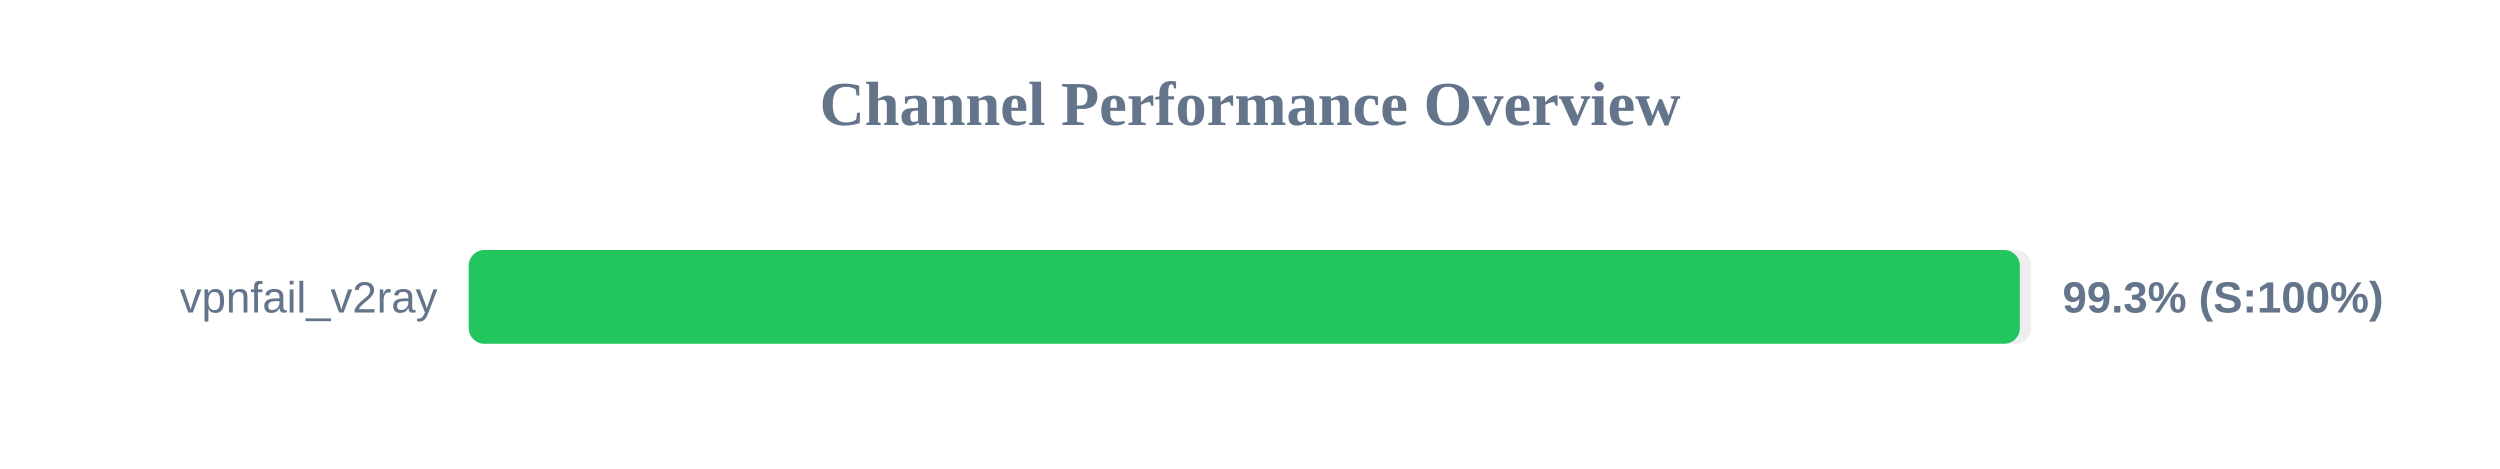
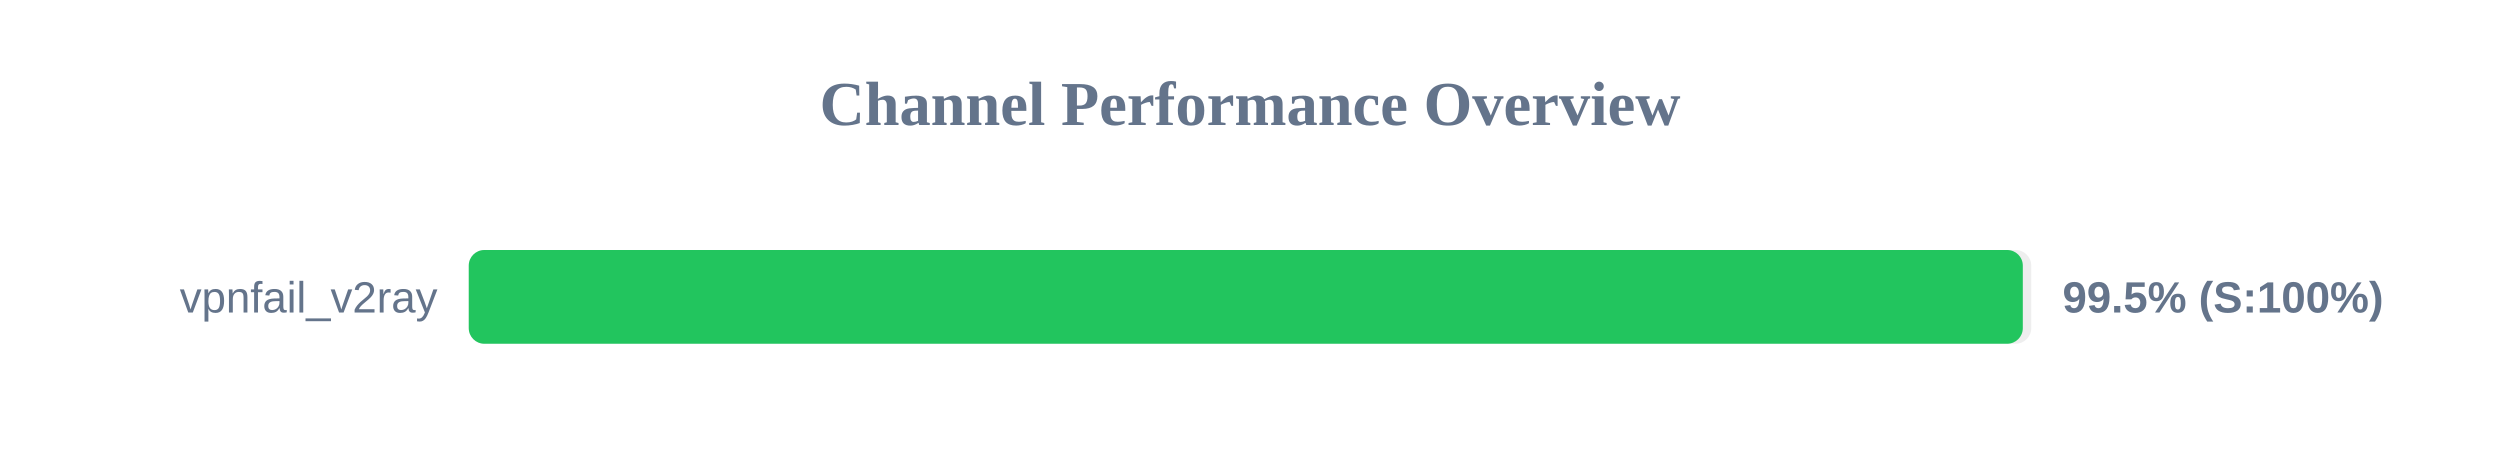
<svg xmlns="http://www.w3.org/2000/svg" width="800" height="150" version="1.1">
  <style>
        .row { font: 14px Arial; fill: #64748b; }
        .score { font: bold 14px Arial; fill: #64748b; }
    </style>
  <text x="400" y="40" text-anchor="middle" font-size="20px" font-weight="bold" fill="#64748b">Channel Performance Overview</text>
  <rect x="150" y="80" width="500" height="30" fill="#eee" rx="5" />
-   <rect x="150" y="80" width="496.35" height="30" fill="#22c55e" rx="5" />
+   <rect x="150" y="80" width="497.3" height="30" fill="#22c55e" rx="5" />
  <text x="140" y="100" text-anchor="end" class="row">vpnfail_v2ray</text>
-   <text x="660" y="100" text-anchor="start" class="score">99.3% (S:100%)</text>
+   <text x="660" y="100" text-anchor="start" class="score">99.5% (S:100%)</text>
</svg>
